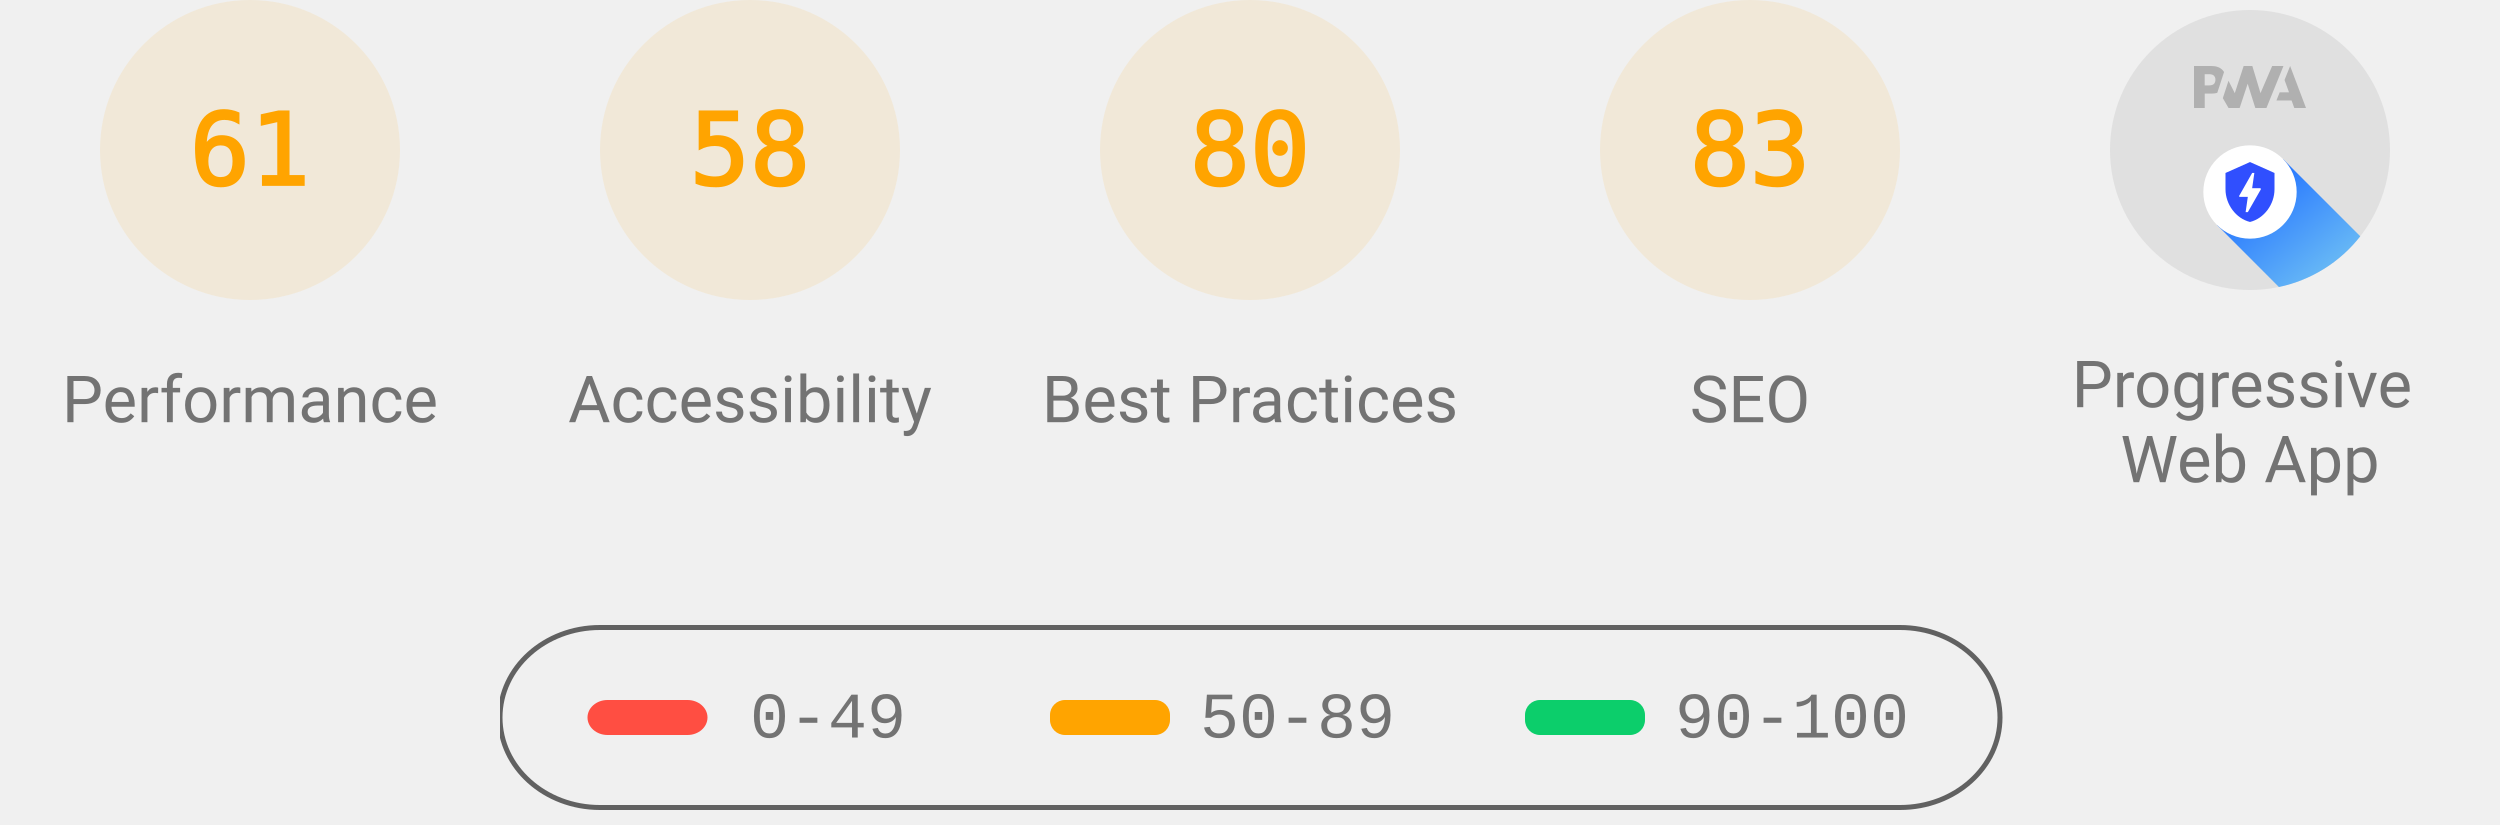
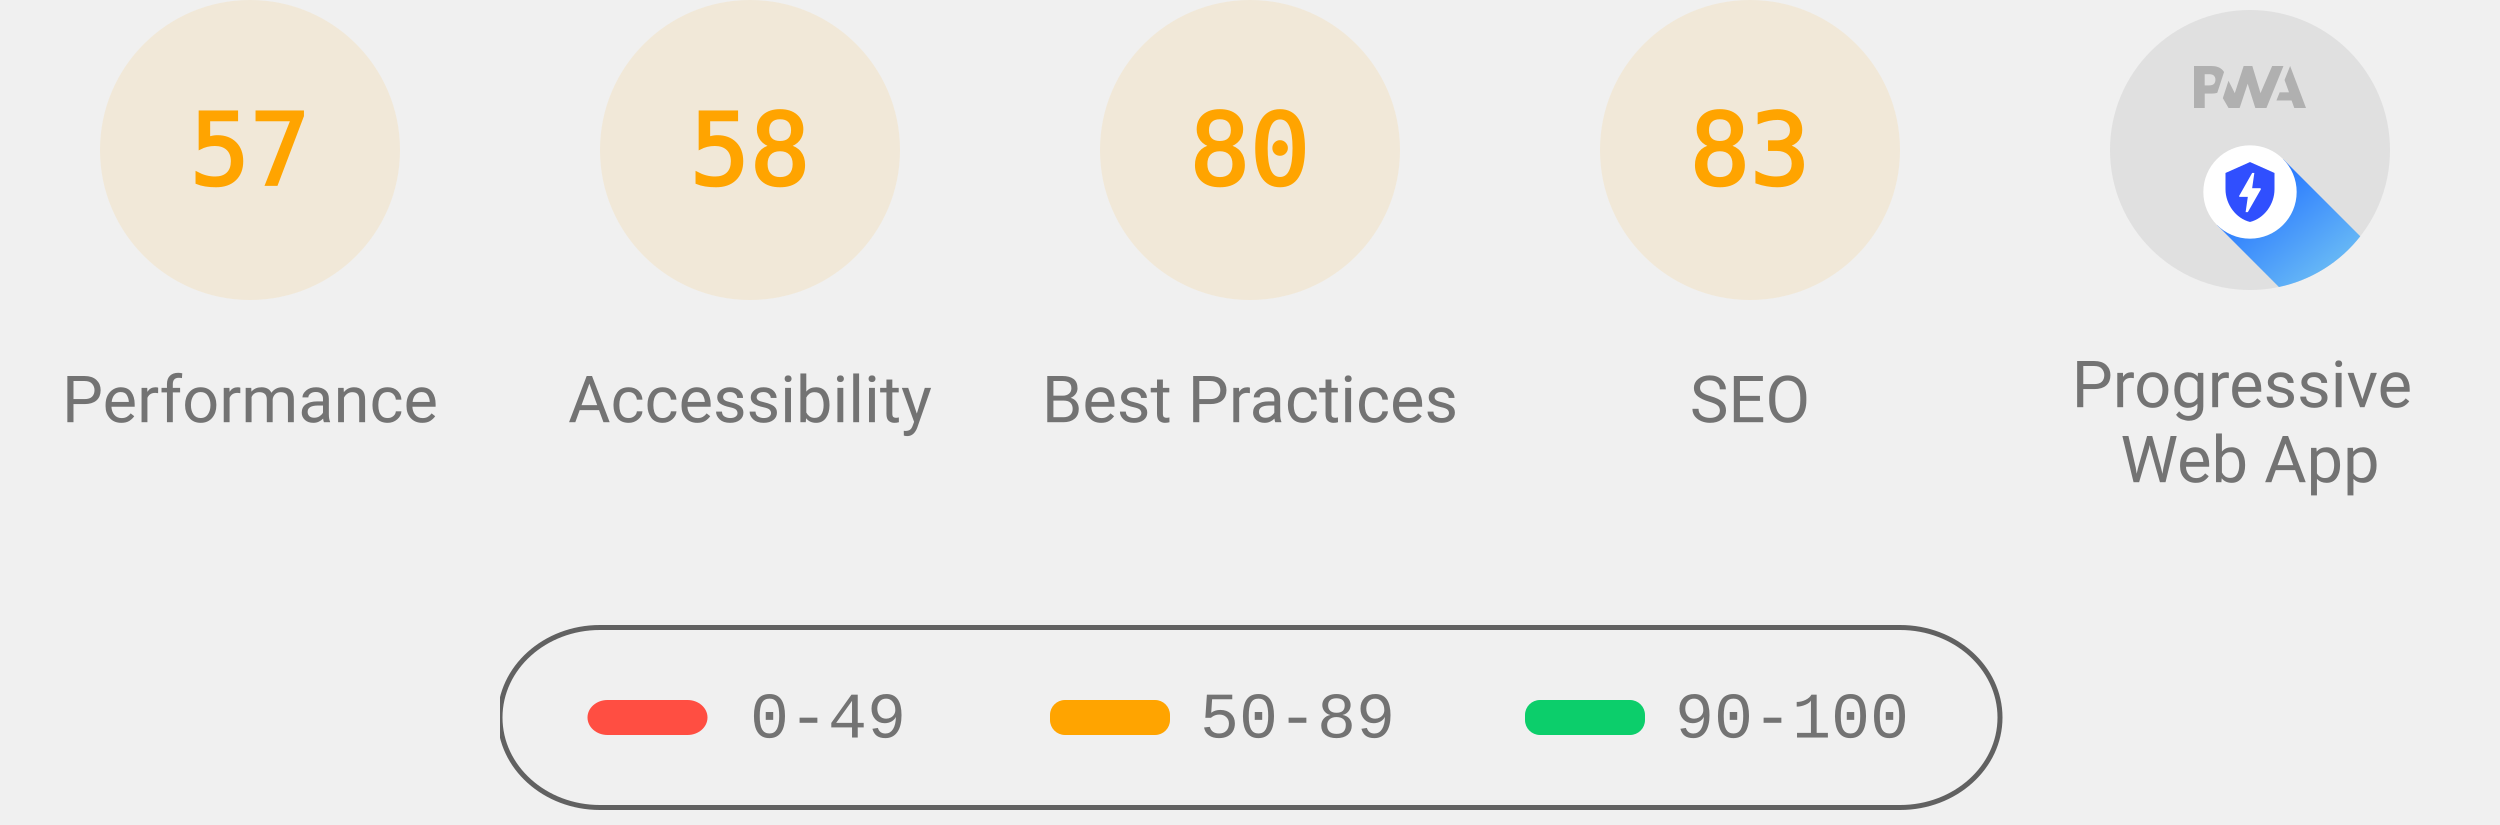
<svg xmlns="http://www.w3.org/2000/svg" class="theme--agnostic" fill="none" width="1000" height="330">
  <style>
			.gauge-base {
				opacity: 0.1
			}

			.gauge-arc {
				fill: none;
				animation-delay: 250ms;
				stroke-linecap: round;
				transform: rotate(-90deg);
				transform-origin: 100px 60px;
				animation: load-gauge 1s ease forwards
			}

			.guage-text {
				font-size: 40px;
				font-family: monospace;
				text-align: center
			}

			.guage-red {
				color: #ff4e42;
				fill: #ff4e42;
				stroke: #ff4e42
			}
			.guage-orange {
				color: #ffa400;
				fill: #ffa400;
				stroke: #ffa400
			}
			.guage-green {
				color: #0cce6b;
				fill: #0cce6b;
				stroke: #0cce6b
			}
			.theme--agnostic .guage-undefined {
				color: #5c5c5c;
				fill: #5c5c5c;
				stroke: #5c5c5c
			}
			.theme--light .guage-undefined {
				color: #1e1e1e;
				fill: #1e1e1e;
				stroke: #1e1e1e
			}
			.theme--dark .guage-undefined {
				color: #f5f5f5;
				fill: #f5f5f5;
				stroke: #f5f5f5
			}

			.guage-title {
				stroke: none;
				font-size: 26px;
				line-height: 26px;
				font-family: Roboto, Halvetica, Arial, sans-serif
			}
			.metric.guage-title {
				font-family: 'Courier New', Courier, monospace
			}
			.theme--agnostic .guage-title {
				color: #737373;
				fill: #737373
			}
			.theme--light .guage-title {
				color: #212121;
				fill: #212121
			}
			.theme--dark .guage-title {
				color: #f5f5f5;
				fill: #f5f5f5
			}

			@keyframes load-gauge {
				from {
					stroke-dasharray: 0 352.858
				}
			}
			.lh-gauge--pwa__disc {
				fill: #e0e0e0
			}
			.lh-gauge--pwa__logo {
				position: relative;
				fill: #b0b0b0
			}
			.lh-gauge--pwa__invisible {
				display: none
			}
			.lh-gauge--pwa__visible {
				display: inline
			}
			.guage-invisible {
				display: none
			}
			.lh-gauge--pwa__logo--primary-color {
				fill: #304ffe
			}
			.theme--agnostic .lh-gauge--pwa__logo--secondary-color {
				fill: #787878
			}
			.theme--light .lh-gauge--pwa__logo--secondary-color {
				fill: #3d3d3d
			}
			.theme--dark .lh-gauge--pwa__logo--secondary-color {
				fill: #d8b6b6
			}
			.theme--light #svg_2 {
				stroke: #00000022
			}
			.theme--agnostic #svg_2 {
				stroke: #616161
			}
			.theme--light #svg_2 {
				stroke: #00000022
			}
			.theme--dark #svg_2 {
				stroke: #f5f5f566
			}
		</style>
  <svg class="guage-div guage-perf guage-orange" viewBox="0 0 200 200" width="200" height="200" x="0" y="0">
    <circle class="gauge-base" r="56" cx="100" cy="60" stroke-width="8" />
-     <circle class="gauge-arc guage-arc-1" r="56" cx="100" cy="60" stroke-width="8" style="stroke-dasharray: 214.633, 351.858;" />
-     <text class="guage-text" x="100px" y="60px" alignment-baseline="central" dominant-baseline="central" text-anchor="middle">61</text>
+     <circle class="gauge-arc guage-arc-1" r="56" cx="100" cy="60" stroke-width="8" style="stroke-dasharray: 200.559, 351.858;" />
+     <text class="guage-text" x="100px" y="60px" alignment-baseline="central" dominant-baseline="central" text-anchor="middle">57</text>
    <text class="guage-title" x="100px" y="160px" alignment-baseline="central" dominant-baseline="central" text-anchor="middle">Performance</text>
  </svg>
  <svg class="guage-div guage-acc guage-orange" viewBox="0 0 200 200" width="200" height="200" x="200" y="0">
    <circle class="gauge-base" r="56" cx="100" cy="60" stroke-width="8" />
    <circle class="gauge-arc guage-arc-2" r="56" cx="100" cy="60" stroke-width="8" style="stroke-dasharray: 204.078, 351.858;" />
    <text class="guage-text" x="100px" y="60px" alignment-baseline="central" dominant-baseline="central" text-anchor="middle">58</text>
    <text class="guage-title" x="100px" y="160px" alignment-baseline="central" dominant-baseline="central" text-anchor="middle">Accessibility</text>
  </svg>
  <svg class="guage-div guage-best guage-orange" viewBox="0 0 200 200" width="200" height="200" x="400" y="0">
    <circle class="gauge-base" r="56" cx="100" cy="60" stroke-width="8" />
    <circle class="gauge-arc guage-arc-3" r="56" cx="100" cy="60" stroke-width="8" style="stroke-dasharray: 281.486, 351.858;" />
    <text class="guage-text" x="100px" y="60px" alignment-baseline="central" dominant-baseline="central" text-anchor="middle">80</text>
    <text class="guage-title" x="100px" y="160px" alignment-baseline="central" dominant-baseline="central" text-anchor="middle">Best Practices</text>
  </svg>
  <svg class="guage-div guage-seo guage-orange" viewBox="0 0 200 200" width="200" height="200" x="600" y="0">
    <circle class="gauge-base" r="56" cx="100" cy="60" stroke-width="8" />
    <circle class="gauge-arc guage-arc-4" r="56" cx="100" cy="60" stroke-width="8" style="stroke-dasharray: 292.042, 351.858;" />
    <text class="guage-text" x="100px" y="60px" alignment-baseline="central" dominant-baseline="central" text-anchor="middle">83</text>
    <text class="guage-title" x="100px" y="160px" alignment-baseline="central" dominant-baseline="central" text-anchor="middle">SEO</text>
  </svg>
  <svg class="guage-div guage-pwa " viewBox="0 0 200 200" width="200" height="200" x="800" y="0">
    <svg viewBox="0 0 60 60" width="112" height="112" x="44" y="4">
      <defs>
        <linearGradient id="lh-gauge--pwa__check-circle__gradient-0" x1="50%" y1="0%" x2="50%" y2="100%">
          <stop stop-color="#00C852" offset="0%" />
          <stop stop-color="#009688" offset="100%" />
        </linearGradient>
        <linearGradient id="lh-gauge--pwa__installable__shadow-gradient-0" x1="76.056%" x2="24.111%" y1="82.995%" y2="24.735%">
          <stop stop-color="#A5D6A7" offset="0%" />
          <stop stop-color="#80CBC4" offset="100%" />
        </linearGradient>
        <linearGradient id="lh-gauge--pwa__fast-reliable__shadow-gradient-0" x1="76.056%" y1="82.995%" x2="25.678%" y2="26.493%">
          <stop stop-color="#64B5F6" offset="0%" />
          <stop stop-color="#2979FF" offset="100%" />
        </linearGradient>
        <g id="lh-gauge--pwa__fast-reliable-badge-0">
          <circle fill="#FFFFFF" cx="10" cy="10" r="10" />
          <path fill="#304FFE" d="M10 3.58l5.25 2.34v3.5c0 3.23-2.24 6.26-5.25 7-3.01-.74-5.25-3.77-5.25-7v-3.5L10 3.58zm-.47 10.74l2.76-4.83.03-.07c.04-.08 0-.24-.22-.24h-1.64l.47-3.26h-.47l-2.7 4.77c-.02.01.05-.1-.04.05-.09.16-.1.31.18.31h1.63l-.47 3.27h.47z" />
        </g>
        <g id="lh-gauge--pwa__installable-badge-0">
          <circle fill="#FFFFFF" cx="10" cy="10" r="10" />
          <path fill="#009688" d="M10 4.167A5.835 5.835 0 0 0 4.167 10 5.835 5.835 0 0 0 10 15.833 5.835 5.835 0 0 0 15.833 10 5.835 5.835 0 0 0 10 4.167zm2.917 6.416h-2.334v2.334H9.417v-2.334H7.083V9.417h2.334V7.083h1.166v2.334h2.334v1.166z" />
        </g>
      </defs>
      <g stroke="none" fill-rule="nonzero">
        <circle class="lh-gauge--pwa__disc" cx="30" cy="30" r="30" />
        <g class="lh-gauge--pwa__logo">
          <path d="M35.66 19.39l.7-1.75h2L37.4 15 38.6 12l3.4 9h-2.51l-.58-1.61z" />
          <path d="M33.52 21l3.65-9h-2.42l-2.5 5.82L30.5 12h-1.86l-1.9 5.82-1.35-2.65-1.21 3.72L25.4 21h2.38l1.72-5.2 1.64 5.2z" />
          <path fill-rule="nonzero" d="M20.3 17.91h1.48c.45 0 .85-.05 1.2-.15l.39-1.18 1.07-3.3a2.64 2.64 0 0 0-.28-.37c-.55-.6-1.36-.91-2.42-.91H18v9h2.3V17.9zm1.96-3.84c.22.22.33.5.33.87 0 .36-.1.65-.29.87-.2.23-.59.35-1.15.35h-.86v-2.41h.87c.52 0 .89.1 1.1.32z" />
        </g>
        <rect class="lh-gauge--pwa__component lh-gauge--pwa__na-line lh-gauge--pwa__invisible" fill="#FFFFFF" x="20" y="32" width="20" height="4" rx="2" />
        <g class="lh-gauge--pwa__component lh-gauge--pwa__fast-reliable-badge lh-gauge--pwa__visible" transform="translate(20, 29)">
          <path fill="url(#lh-gauge--pwa__fast-reliable__shadow-gradient-0)" d="M33.63 19.49A30 30 0 0 1 16.2 30.36L3 17.14 17.14 3l16.49 16.49z" />
          <use href="#lh-gauge--pwa__fast-reliable-badge-0" />
        </g>
        <g class="lh-gauge--pwa__component lh-gauge--pwa__installable-badge lh-gauge--pwa__invisible" transform="translate(20, 29)">
          <path fill="url(#lh-gauge--pwa__installable__shadow-gradient-0)" d="M33.629 19.487c-4.272 5.453-10.391 9.39-17.415 10.869L3 17.142 17.142 3 33.63 19.487z" />
          <use href="#lh-gauge--pwa__installable-badge-0" />
        </g>
        <g class="lh-gauge--pwa__component lh-gauge--pwa__fast-reliable-installable-badges lh-gauge--pwa__invisible">
          <g transform="translate(8, 29)">
            <path fill="url(#lh-gauge--pwa__fast-reliable__shadow-gradient-0)" d="M16.321 30.463L3 17.143 17.142 3l22.365 22.365A29.864 29.864 0 0 1 22 31c-1.942 0-3.84-.184-5.679-.537z" />
            <use href="#lh-gauge--pwa__fast-reliable-badge-0" />
          </g>
          <g transform="translate(32, 29)">
            <path fill="url(#lh-gauge--pwa__installable__shadow-gradient-0)" d="M25.982 11.84a30.107 30.107 0 0 1-13.08 15.203L3 17.143 17.142 3l8.84 8.84z" />
            <use href="#lh-gauge--pwa__installable-badge-0" />
          </g>
        </g>
        <g class="lh-gauge--pwa__component lh-gauge--pwa__check-circle lh-gauge--pwa__invisible" transform="translate(18, 28)">
          <circle fill="#FFFFFF" cx="12" cy="12" r="12" />
          <path fill="url(#lh-gauge--pwa__check-circle__gradient-0)" d="M12 2a10 10 0 1 0 0 20 10 10 0 0 0 0-20zm-2 15l-5-5 1.41-1.41L10 14.17l7.59-7.59L19 8l-9 9z" />
        </g>
      </g>
    </svg>
    <text class="guage-title" y="160px" alignment-baseline="central" dominant-baseline="central" text-anchor="middle">
      <tspan x="100px" dy="-6px">Progressive</tspan>
      <tspan x="100px" dy="30px">Web App</tspan>
    </text>
  </svg>
  <svg width="604" height="76" x="200" y="250">
    <g>
      <rect fill="none" id="canvas_background" height="80" width="604" y="-1" x="-1" />
      <g display="none" overflow="visible" y="0" x="0" height="100%" width="100%" id="canvasGrid">
        <rect fill="url(#gridpattern)" stroke-width="0" y="0" x="0" height="100%" width="100%" />
      </g>
    </g>
    <g>
      <rect fill-opacity="0" stroke-width="2" rx="40" id="svg_2" height="72" width="600" y="1" x="0" fill="#000000" />
      <rect stroke="#000" rx="8" id="svg_3" height="14" width="48" y="30" x="35" stroke-opacity="null" stroke-width="0" fill="#ff4e42" />
      <rect stroke="#000" rx="6" id="svg_4" height="14" width="48" y="30" x="220" stroke-opacity="null" stroke-width="0" fill="#ffa400" />
      <rect stroke="#000" rx="6" id="svg_5" height="14" width="48" y="30" x="410" stroke-opacity="null" stroke-width="0" fill="#0cce6b" />
      <text class="metric guage-title" xml:space="preserve" text-anchor="start" font-size="26" id="svg_6" y="45" x="100" stroke-opacity="null" stroke-width="0" stroke="#000">0-49</text>
      <text class="metric guage-title" xml:space="preserve" text-anchor="start" font-size="26" id="svg_7" y="45" x="280" stroke-opacity="null" stroke-width="0" stroke="#000">50-89</text>
      <text class="metric guage-title" xml:space="preserve" text-anchor="start" font-size="26" id="svg_8" y="45" x="470" stroke-opacity="null" stroke-width="0" stroke="#000">90-100</text>
    </g>
  </svg>
</svg>
